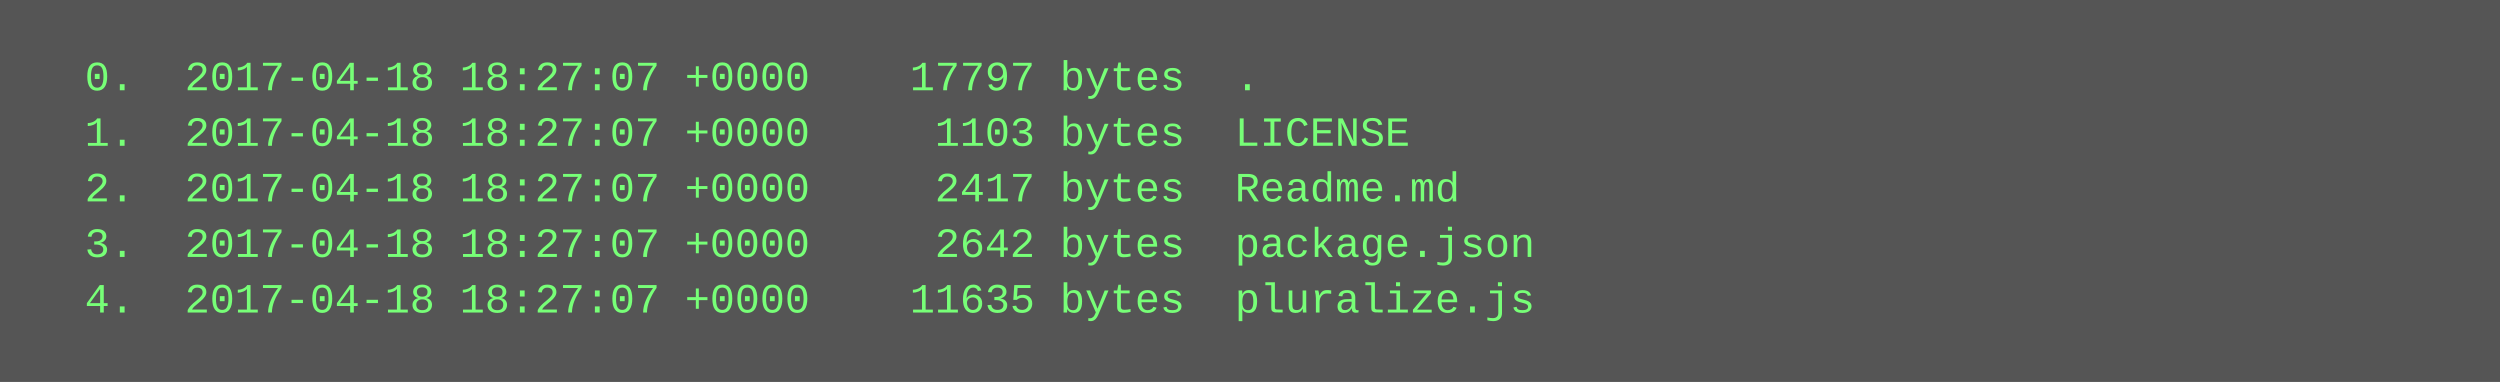
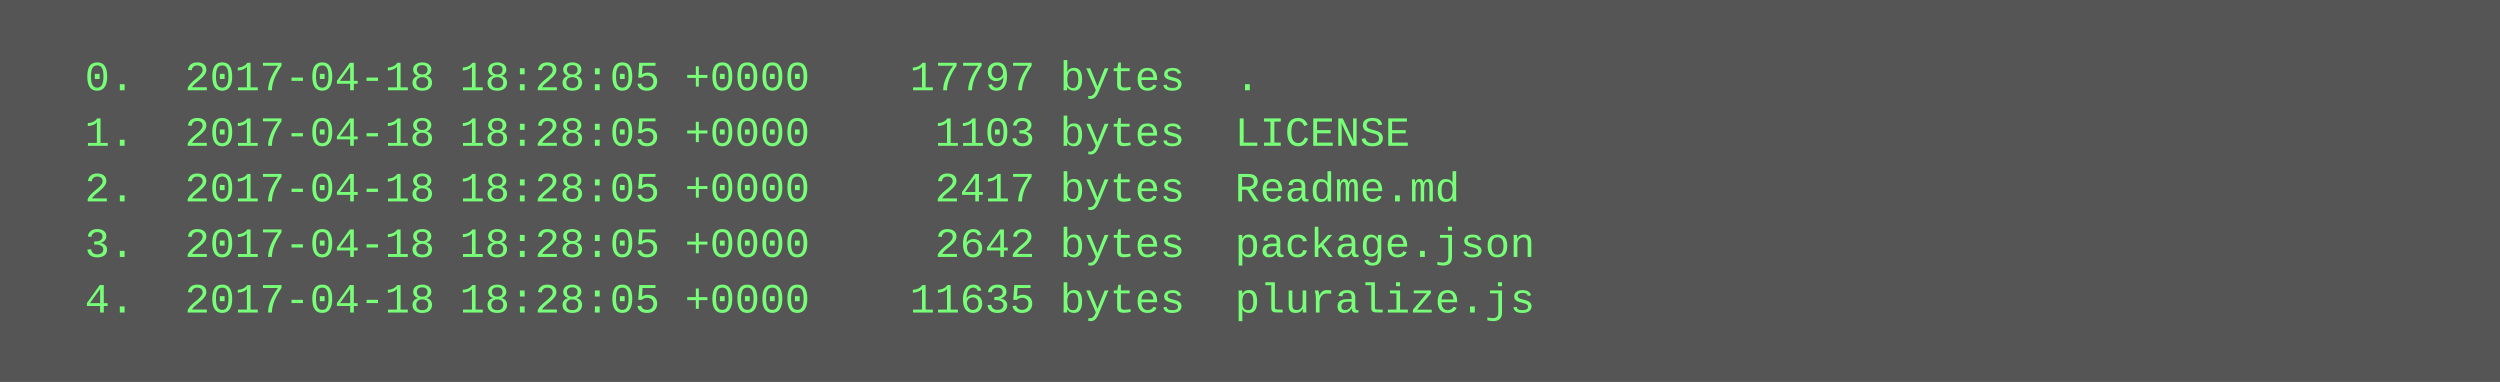
<svg xmlns="http://www.w3.org/2000/svg" height="110" width="720">
  <rect height="110" fill="#555" width="720" />
  <text fill="#7f7" font-family="Courier New" font-size="12" xml:space="preserve">
-     <tspan x="10" y="26">  0.  2017-04-18 18:27:07 +0000    17797 bytes  .</tspan>
-     <tspan x="10" y="42">  1.  2017-04-18 18:27:07 +0000     1103 bytes  LICENSE</tspan>
-     <tspan x="10" y="58">  2.  2017-04-18 18:27:07 +0000     2417 bytes  Readme.md</tspan>
-     <tspan x="10" y="74">  3.  2017-04-18 18:27:07 +0000     2642 bytes  package.json</tspan>
-     <tspan x="10" y="90">  4.  2017-04-18 18:27:07 +0000    11635 bytes  pluralize.js</tspan>
+     <tspan x="10" y="26">  0.  2017-04-18 18:28:05 +0000    17797 bytes  .</tspan>
+     <tspan x="10" y="42">  1.  2017-04-18 18:28:05 +0000     1103 bytes  LICENSE</tspan>
+     <tspan x="10" y="58">  2.  2017-04-18 18:28:05 +0000     2417 bytes  Readme.md</tspan>
+     <tspan x="10" y="74">  3.  2017-04-18 18:28:05 +0000     2642 bytes  package.json</tspan>
+     <tspan x="10" y="90">  4.  2017-04-18 18:28:05 +0000    11635 bytes  pluralize.js</tspan>
  </text>
</svg>
